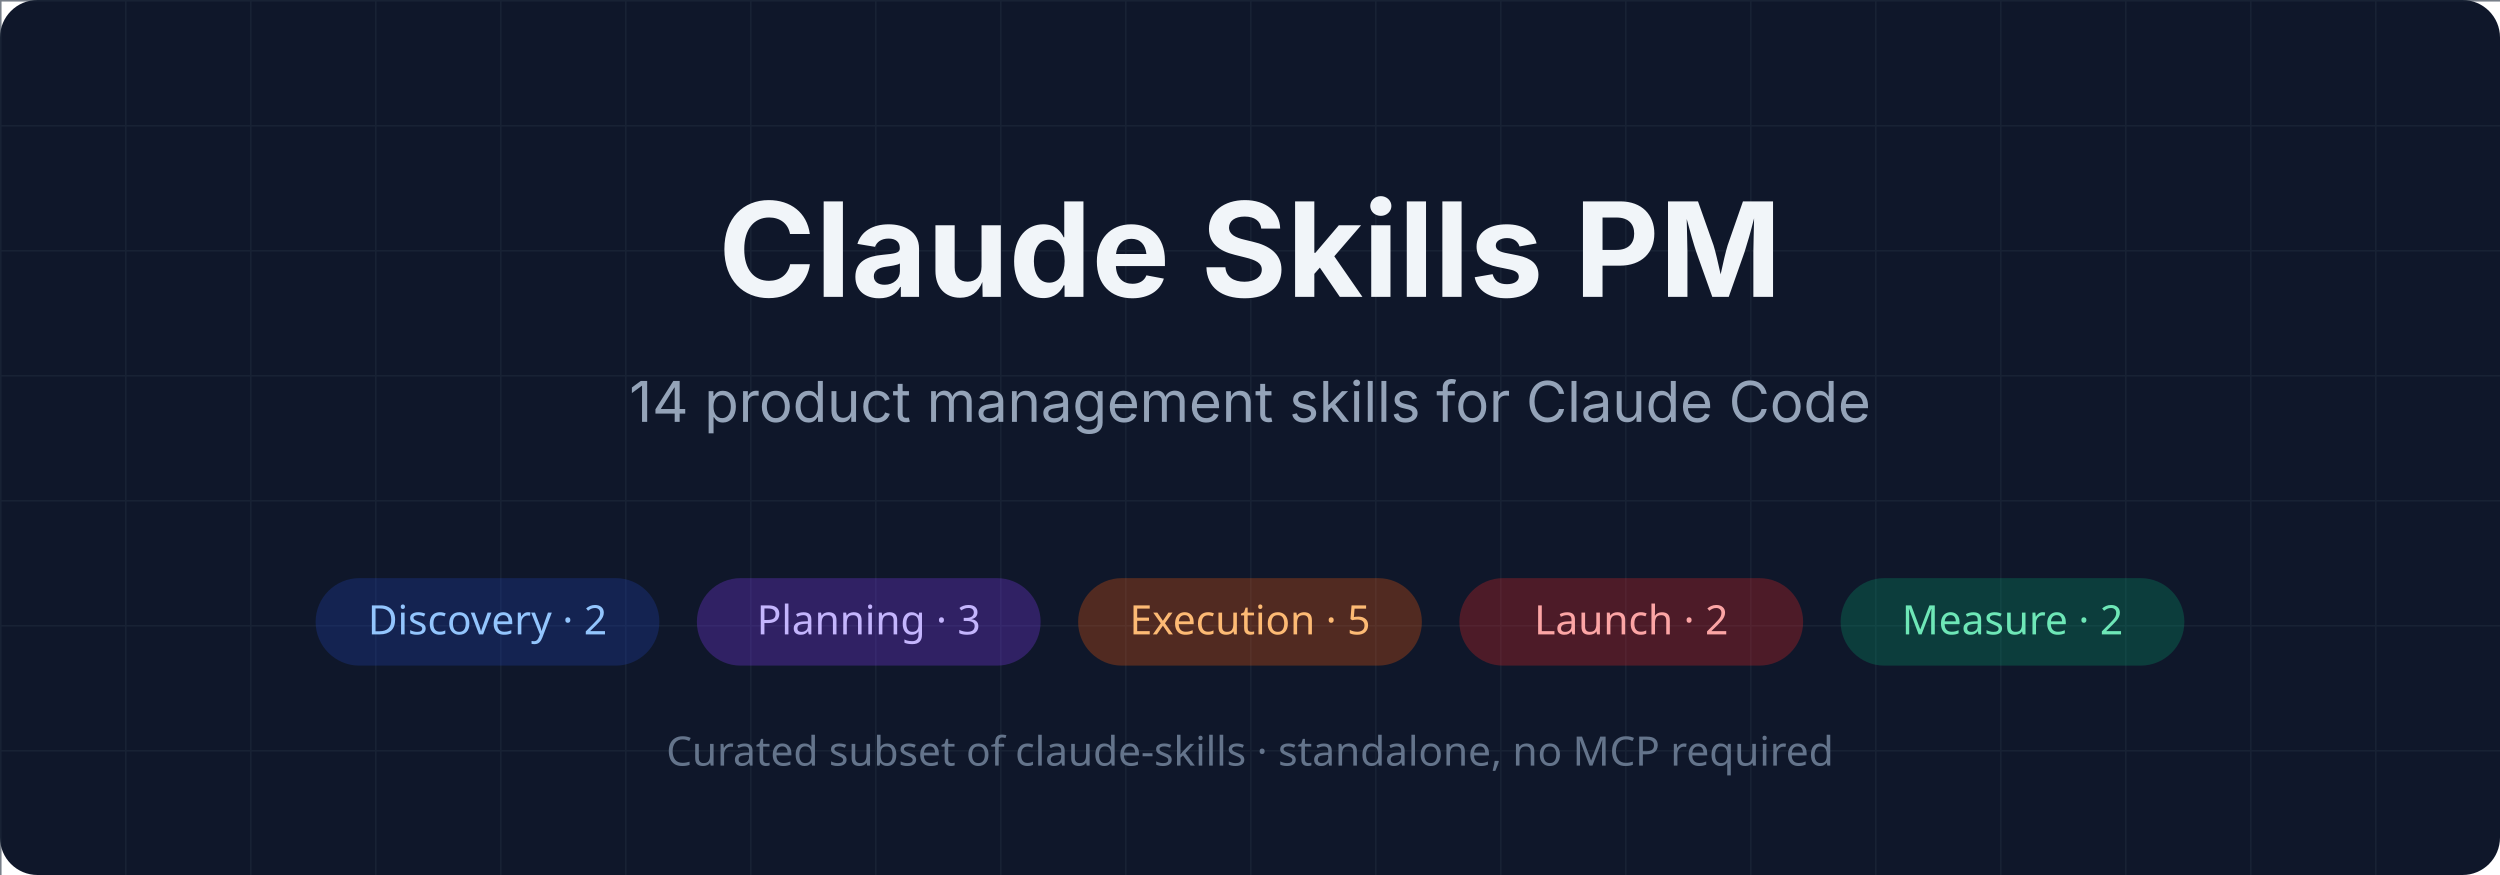
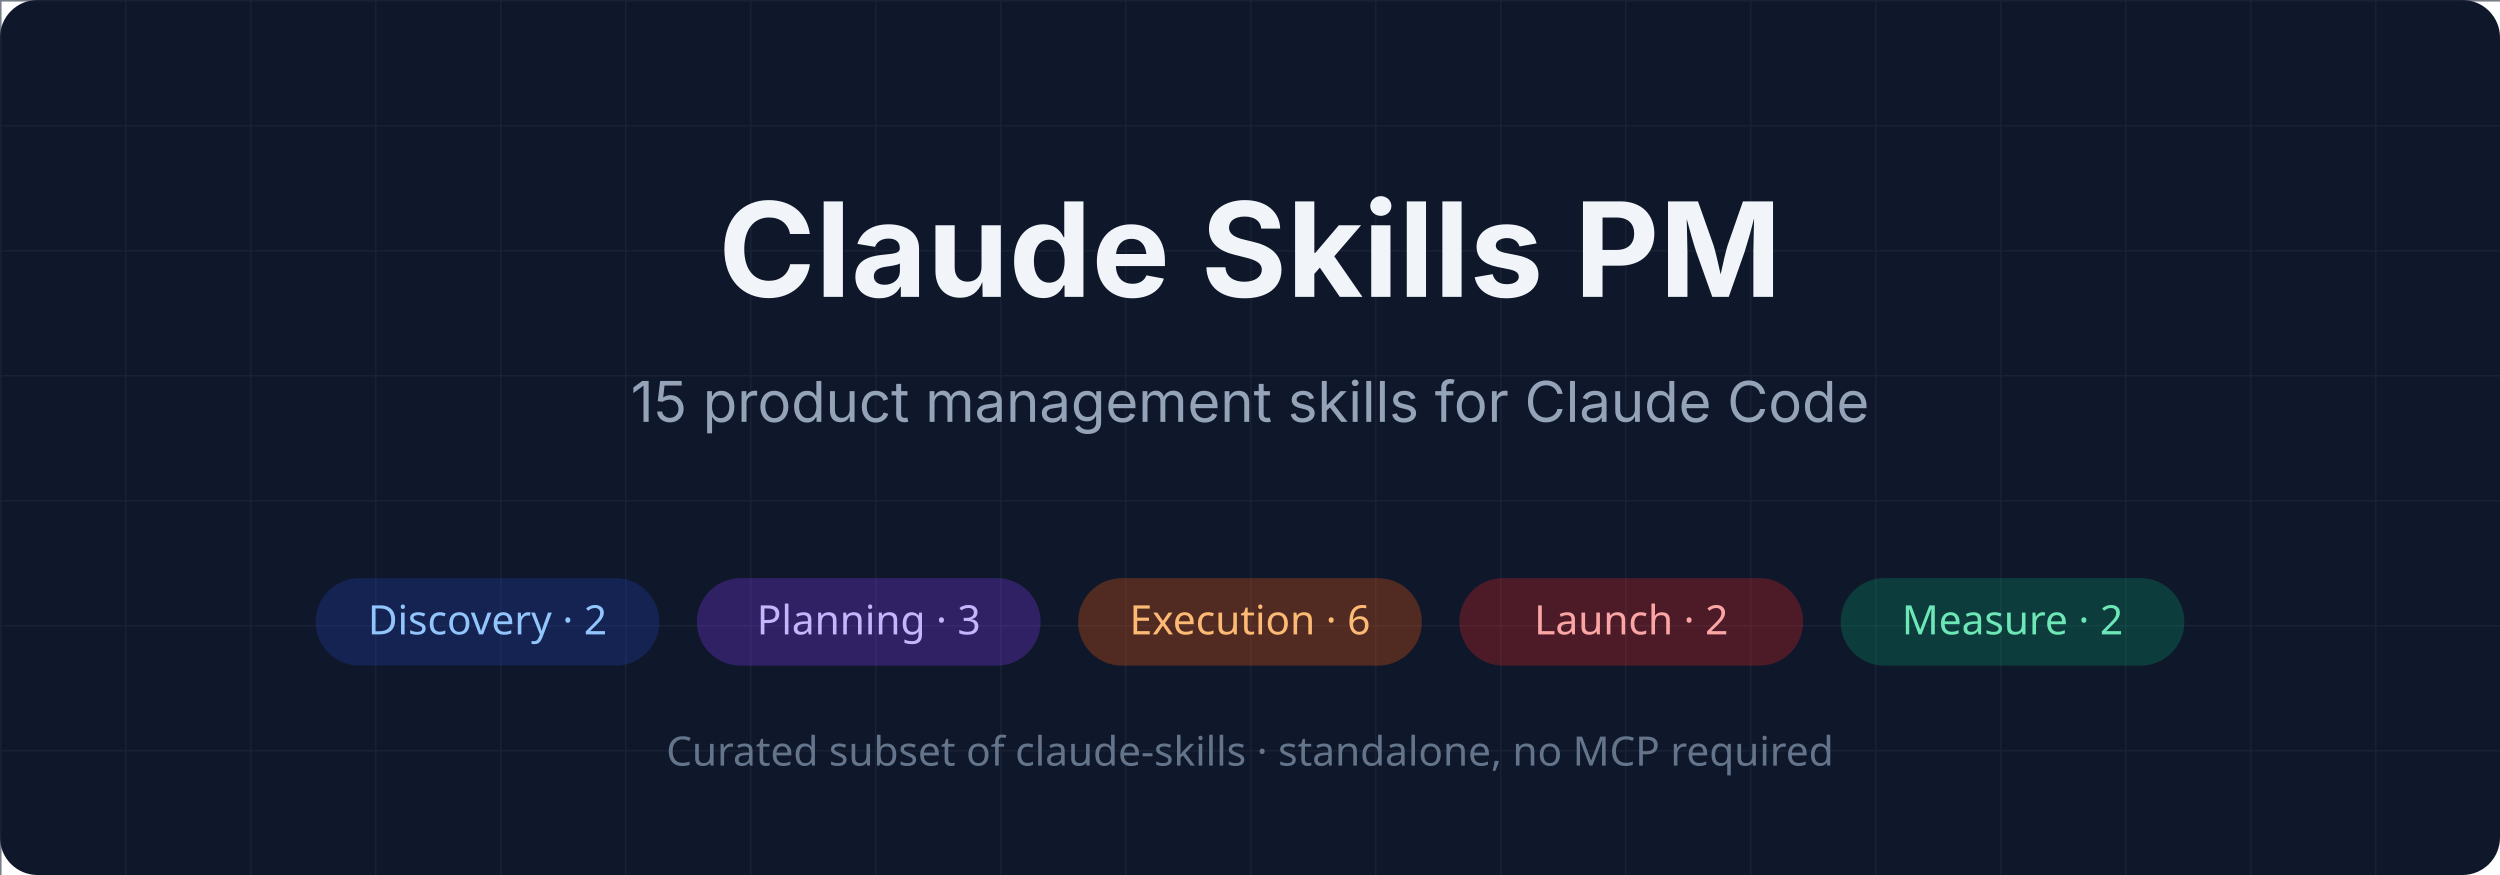
<svg xmlns="http://www.w3.org/2000/svg" viewBox="0 0 800 280" width="800" height="280">
  <rect width="800" height="280" fill="#0f172a" rx="12" />
  <defs>
    <pattern id="grid" width="40" height="40" patternUnits="userSpaceOnUse">
      <path d="M 40 0 L 0 0 0 40" fill="none" stroke="#1e293b" stroke-width="1" />
    </pattern>
  </defs>
  <rect width="800" height="280" fill="url(#grid)" opacity="0.6" />
  <text x="400" y="95" text-anchor="middle" font-family="-apple-system, BlinkMacSystemFont, 'Segoe UI', system-ui, sans-serif" font-weight="700" font-size="42" fill="#f1f5f9">Claude Skills PM</text>
-   <text x="400" y="135" text-anchor="middle" font-family="-apple-system, BlinkMacSystemFont, 'Segoe UI', system-ui, sans-serif" font-weight="400" font-size="18" fill="#94a3b8">14 product management skills for Claude Code</text>
+   <text x="400" y="135" text-anchor="middle" font-family="-apple-system, BlinkMacSystemFont, 'Segoe UI', system-ui, sans-serif" font-weight="400" font-size="18" fill="#94a3b8">15 product management skills for Claude Code</text>
  <g transform="translate(101, 185)">
    <rect x="0" y="0" width="110" height="28" rx="14" fill="#1e40af" opacity="0.3" />
    <text x="55" y="18" text-anchor="middle" font-family="system-ui, sans-serif" font-size="13" fill="#93c5fd" font-weight="500">Discovery · 2</text>
    <rect x="122" y="0" width="110" height="28" rx="14" fill="#7c3aed" opacity="0.3" />
    <text x="177" y="18" text-anchor="middle" font-family="system-ui, sans-serif" font-size="13" fill="#c4b5fd" font-weight="500">Planning · 3</text>
    <rect x="244" y="0" width="110" height="28" rx="14" fill="#ea580c" opacity="0.3" />
-     <text x="299" y="18" text-anchor="middle" font-family="system-ui, sans-serif" font-size="13" fill="#fdba74" font-weight="500">Execution · 5</text>
+     <text x="299" y="18" text-anchor="middle" font-family="system-ui, sans-serif" font-size="13" fill="#fdba74" font-weight="500">Execution · 6</text>
    <rect x="366" y="0" width="110" height="28" rx="14" fill="#dc2626" opacity="0.3" />
    <text x="421" y="18" text-anchor="middle" font-family="system-ui, sans-serif" font-size="13" fill="#fca5a5" font-weight="500">Launch · 2</text>
    <rect x="488" y="0" width="110" height="28" rx="14" fill="#059669" opacity="0.3" />
    <text x="543" y="18" text-anchor="middle" font-family="system-ui, sans-serif" font-size="13" fill="#6ee7b7" font-weight="500">Measure · 2</text>
  </g>
  <text x="400" y="245" text-anchor="middle" font-family="system-ui, sans-serif" font-size="13" fill="#64748b" font-weight="400">Curated subset of claude-skills · standalone, no MCP required</text>
</svg>
